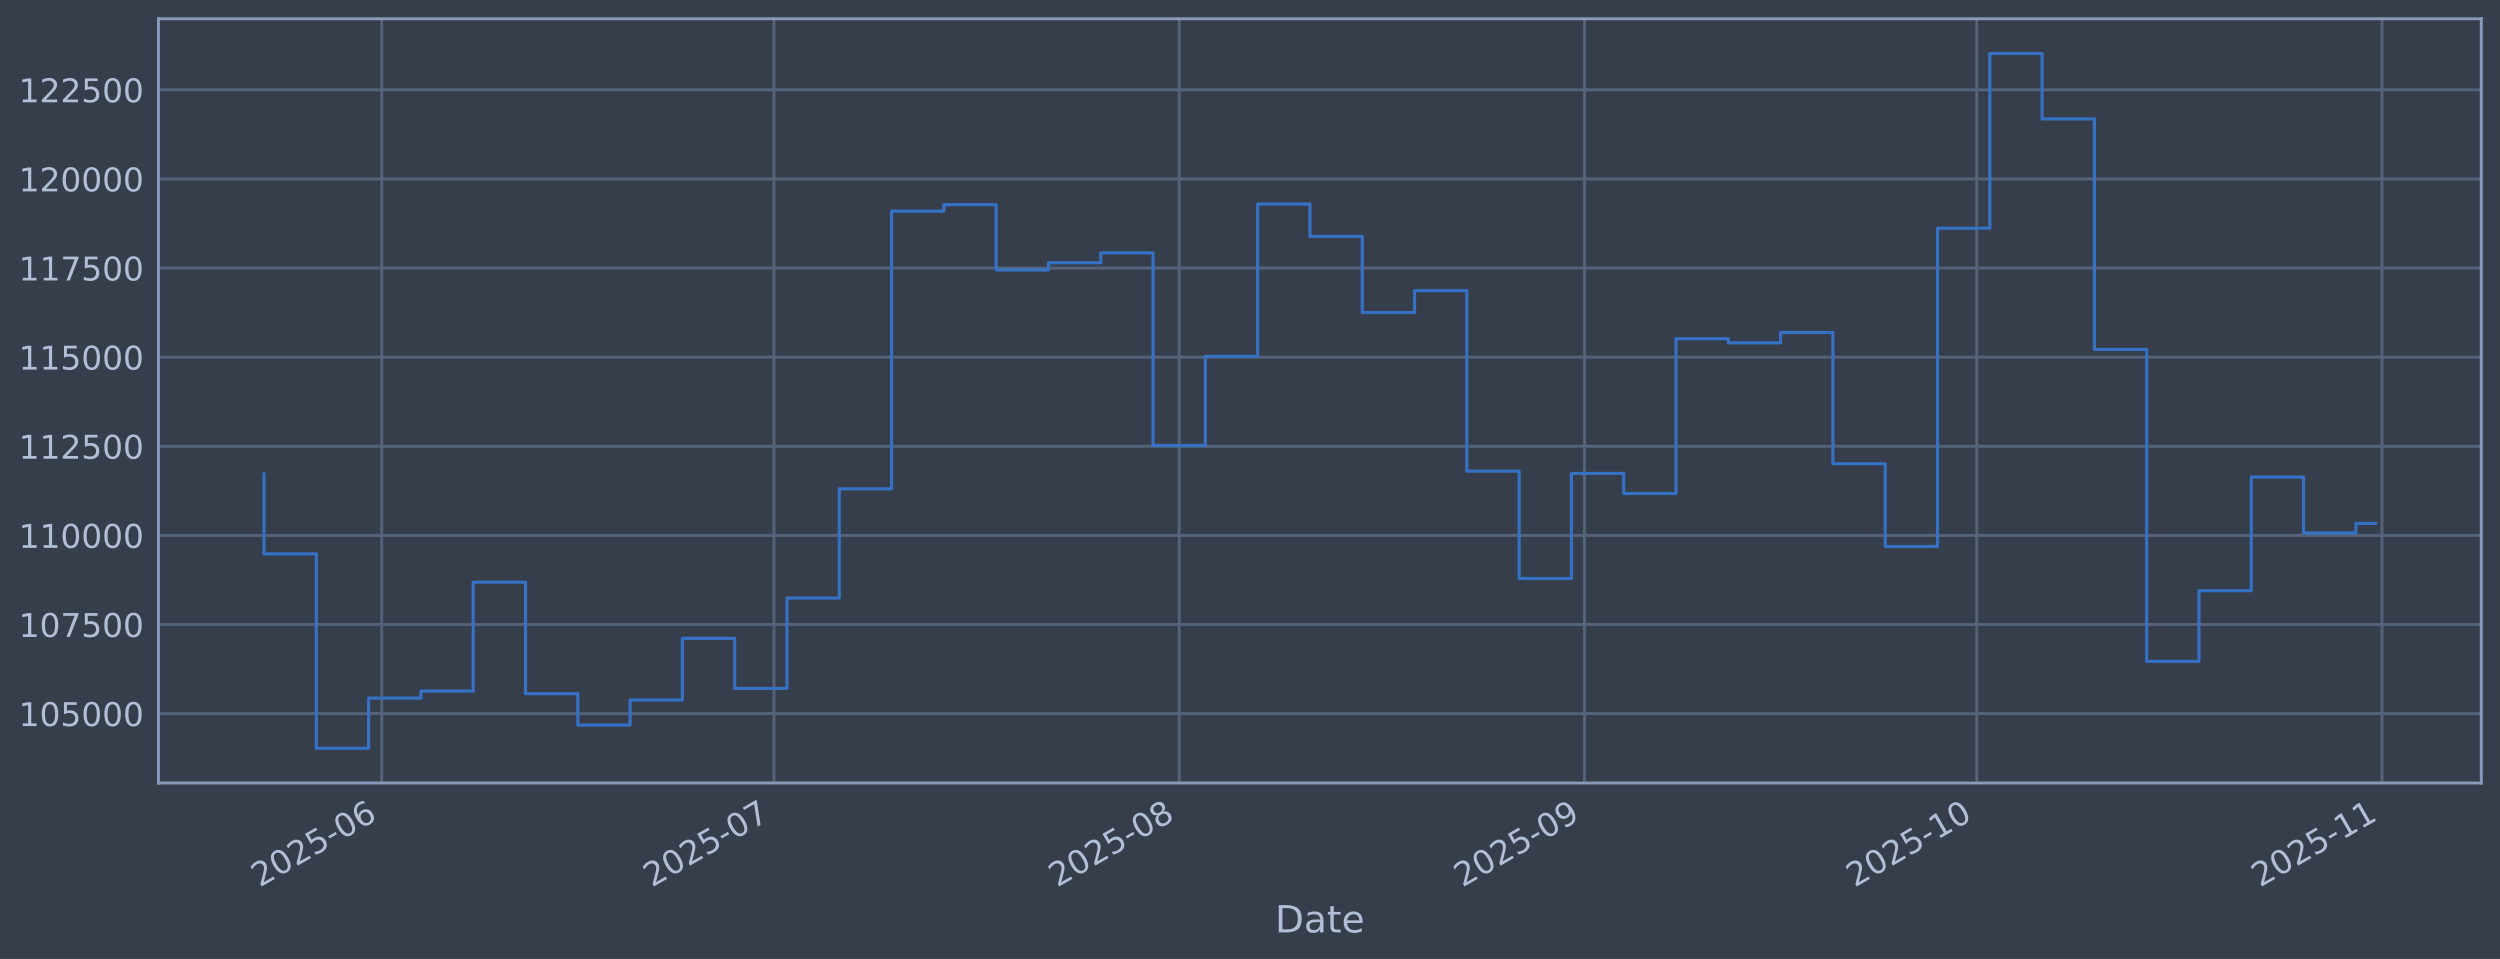
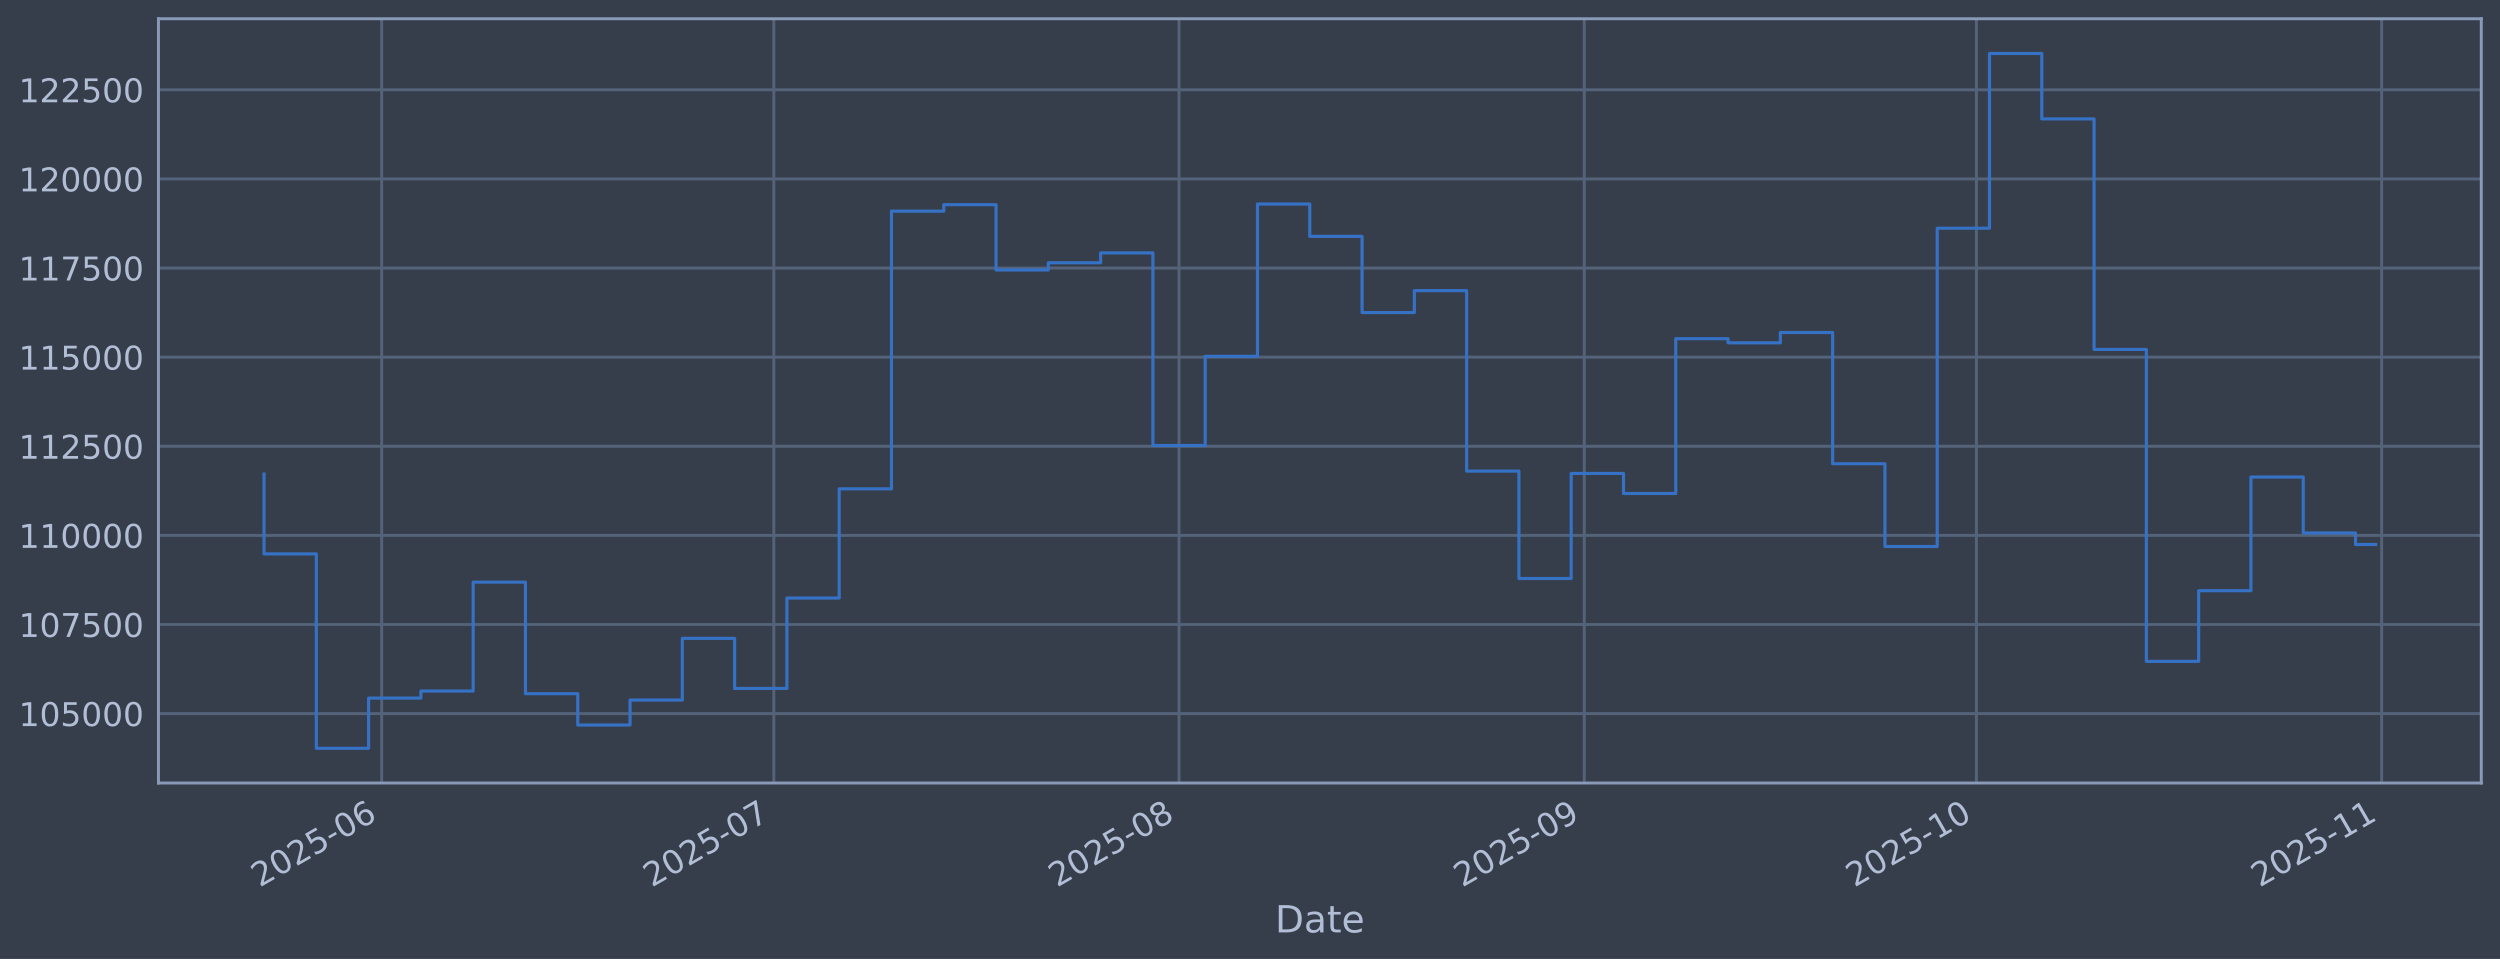
<svg xmlns="http://www.w3.org/2000/svg" xmlns:xlink="http://www.w3.org/1999/xlink" width="960.9pt" height="368.58pt" viewBox="0 0 960.9 368.58" version="1.1">
  <defs>
    <style type="text/css">*{stroke-linejoin: round; stroke-linecap: butt}</style>
  </defs>
  <g id="figure_1">
    <g id="patch_1">
      <path d="M 0 368.58  L 960.9 368.58  L 960.9 0  L 0 0  z " style="fill: #373e4b" />
    </g>
    <g id="axes_1">
      <g id="patch_2">
        <path d="M 60.901 300.96  L 953.701 300.96  L 953.701 7.2  L 60.901 7.2  z " style="fill: #373e4b" />
      </g>
      <g id="matplotlib.axis_1">
        <g id="xtick_1">
          <g id="line2d_1">
-             <path d="M 146.708 300.96  L 146.708 7.2  " clip-path="url(#p58431b6469)" style="fill: none; stroke: #546379; stroke-width: 1.12; stroke-linecap: square" />
+             <path d="M 146.701 300.96  L 146.701 7.2  " clip-path="url(#p66ea7dc3ce)" style="fill: none; stroke: #546379; stroke-width: 1.12; stroke-linecap: square" />
          </g>
          <g id="line2d_2" />
          <g id="text_1">
-             <g style="fill: #b1bed6" transform="translate(99.80495 341.1745) rotate(-30) scale(0.126 -0.126)">
+             <g style="fill: #b1bed6" transform="translate(99.79728 341.1745) rotate(-30) scale(0.126 -0.126)">
              <defs>
                <path id="DejaVuSans-32" d="M 1228 531  L 3431 531  L 3431 0  L 469 0  L 469 531  Q 828 903 1448 1529  Q 2069 2156 2228 2338  Q 2531 2678 2651 2914  Q 2772 3150 2772 3378  Q 2772 3750 2511 3984  Q 2250 4219 1831 4219  Q 1534 4219 1204 4116  Q 875 4013 500 3803  L 500 4441  Q 881 4594 1212 4672  Q 1544 4750 1819 4750  Q 2544 4750 2975 4387  Q 3406 4025 3406 3419  Q 3406 3131 3298 2873  Q 3191 2616 2906 2266  Q 2828 2175 2409 1742  Q 1991 1309 1228 531  z " transform="scale(0.015625)" />
                <path id="DejaVuSans-30" d="M 2034 4250  Q 1547 4250 1301 3770  Q 1056 3291 1056 2328  Q 1056 1369 1301 889  Q 1547 409 2034 409  Q 2525 409 2770 889  Q 3016 1369 3016 2328  Q 3016 3291 2770 3770  Q 2525 4250 2034 4250  z M 2034 4750  Q 2819 4750 3233 4129  Q 3647 3509 3647 2328  Q 3647 1150 3233 529  Q 2819 -91 2034 -91  Q 1250 -91 836 529  Q 422 1150 422 2328  Q 422 3509 836 4129  Q 1250 4750 2034 4750  z " transform="scale(0.015625)" />
                <path id="DejaVuSans-35" d="M 691 4666  L 3169 4666  L 3169 4134  L 1269 4134  L 1269 2991  Q 1406 3038 1543 3061  Q 1681 3084 1819 3084  Q 2600 3084 3056 2656  Q 3513 2228 3513 1497  Q 3513 744 3044 326  Q 2575 -91 1722 -91  Q 1428 -91 1123 -41  Q 819 9 494 109  L 494 744  Q 775 591 1075 516  Q 1375 441 1709 441  Q 2250 441 2565 725  Q 2881 1009 2881 1497  Q 2881 1984 2565 2268  Q 2250 2553 1709 2553  Q 1456 2553 1204 2497  Q 953 2441 691 2322  L 691 4666  z " transform="scale(0.015625)" />
                <path id="DejaVuSans-2d" d="M 313 2009  L 1997 2009  L 1997 1497  L 313 1497  L 313 2009  z " transform="scale(0.015625)" />
                <path id="DejaVuSans-36" d="M 2113 2584  Q 1688 2584 1439 2293  Q 1191 2003 1191 1497  Q 1191 994 1439 701  Q 1688 409 2113 409  Q 2538 409 2786 701  Q 3034 994 3034 1497  Q 3034 2003 2786 2293  Q 2538 2584 2113 2584  z M 3366 4563  L 3366 3988  Q 3128 4100 2886 4159  Q 2644 4219 2406 4219  Q 1781 4219 1451 3797  Q 1122 3375 1075 2522  Q 1259 2794 1537 2939  Q 1816 3084 2150 3084  Q 2853 3084 3261 2657  Q 3669 2231 3669 1497  Q 3669 778 3244 343  Q 2819 -91 2113 -91  Q 1303 -91 875 529  Q 447 1150 447 2328  Q 447 3434 972 4092  Q 1497 4750 2381 4750  Q 2619 4750 2861 4703  Q 3103 4656 3366 4563  z " transform="scale(0.015625)" />
              </defs>
              <use xlink:href="#DejaVuSans-32" />
              <use xlink:href="#DejaVuSans-30" transform="translate(63.62305 0)" />
              <use xlink:href="#DejaVuSans-32" transform="translate(127.2461 0)" />
              <use xlink:href="#DejaVuSans-35" transform="translate(190.8691 0)" />
              <use xlink:href="#DejaVuSans-2d" transform="translate(254.4922 0)" />
              <use xlink:href="#DejaVuSans-30" transform="translate(290.5762 0)" />
              <use xlink:href="#DejaVuSans-36" transform="translate(354.1992 0)" />
            </g>
          </g>
        </g>
        <g id="xtick_2">
          <g id="line2d_3">
-             <path d="M 297.461 300.96  L 297.461 7.2  " clip-path="url(#p58431b6469)" style="fill: none; stroke: #546379; stroke-width: 1.12; stroke-linecap: square" />
+             <path d="M 297.428 300.96  L 297.428 7.2  " clip-path="url(#p66ea7dc3ce)" style="fill: none; stroke: #546379; stroke-width: 1.12; stroke-linecap: square" />
          </g>
          <g id="line2d_4" />
          <g id="text_2">
-             <g style="fill: #b1bed6" transform="translate(250.558 341.1745) rotate(-30) scale(0.126 -0.126)">
+             <g style="fill: #b1bed6" transform="translate(250.5247 341.1745) rotate(-30) scale(0.126 -0.126)">
              <defs>
                <path id="DejaVuSans-37" d="M 525 4666  L 3525 4666  L 3525 4397  L 1831 0  L 1172 0  L 2766 4134  L 525 4134  L 525 4666  z " transform="scale(0.015625)" />
              </defs>
              <use xlink:href="#DejaVuSans-32" />
              <use xlink:href="#DejaVuSans-30" transform="translate(63.62305 0)" />
              <use xlink:href="#DejaVuSans-32" transform="translate(127.2461 0)" />
              <use xlink:href="#DejaVuSans-35" transform="translate(190.8691 0)" />
              <use xlink:href="#DejaVuSans-2d" transform="translate(254.4922 0)" />
              <use xlink:href="#DejaVuSans-30" transform="translate(290.5762 0)" />
              <use xlink:href="#DejaVuSans-37" transform="translate(354.1992 0)" />
            </g>
          </g>
        </g>
        <g id="xtick_3">
          <g id="line2d_5">
-             <path d="M 453.239 300.96  L 453.239 7.2  " clip-path="url(#p58431b6469)" style="fill: none; stroke: #546379; stroke-width: 1.12; stroke-linecap: square" />
+             <path d="M 453.18 300.96  L 453.18 7.2  " clip-path="url(#p66ea7dc3ce)" style="fill: none; stroke: #546379; stroke-width: 1.12; stroke-linecap: square" />
          </g>
          <g id="line2d_6" />
          <g id="text_3">
-             <g style="fill: #b1bed6" transform="translate(406.3361 341.1745) rotate(-30) scale(0.126 -0.126)">
+             <g style="fill: #b1bed6" transform="translate(406.2764 341.1745) rotate(-30) scale(0.126 -0.126)">
              <defs>
                <path id="DejaVuSans-38" d="M 2034 2216  Q 1584 2216 1326 1975  Q 1069 1734 1069 1313  Q 1069 891 1326 650  Q 1584 409 2034 409  Q 2484 409 2743 651  Q 3003 894 3003 1313  Q 3003 1734 2745 1975  Q 2488 2216 2034 2216  z M 1403 2484  Q 997 2584 770 2862  Q 544 3141 544 3541  Q 544 4100 942 4425  Q 1341 4750 2034 4750  Q 2731 4750 3128 4425  Q 3525 4100 3525 3541  Q 3525 3141 3298 2862  Q 3072 2584 2669 2484  Q 3125 2378 3379 2068  Q 3634 1759 3634 1313  Q 3634 634 3220 271  Q 2806 -91 2034 -91  Q 1263 -91 848 271  Q 434 634 434 1313  Q 434 1759 690 2068  Q 947 2378 1403 2484  z M 1172 3481  Q 1172 3119 1398 2916  Q 1625 2713 2034 2713  Q 2441 2713 2670 2916  Q 2900 3119 2900 3481  Q 2900 3844 2670 4047  Q 2441 4250 2034 4250  Q 1625 4250 1398 4047  Q 1172 3844 1172 3481  z " transform="scale(0.015625)" />
              </defs>
              <use xlink:href="#DejaVuSans-32" />
              <use xlink:href="#DejaVuSans-30" transform="translate(63.62305 0)" />
              <use xlink:href="#DejaVuSans-32" transform="translate(127.2461 0)" />
              <use xlink:href="#DejaVuSans-35" transform="translate(190.8691 0)" />
              <use xlink:href="#DejaVuSans-2d" transform="translate(254.4922 0)" />
              <use xlink:href="#DejaVuSans-30" transform="translate(290.5762 0)" />
              <use xlink:href="#DejaVuSans-38" transform="translate(354.1992 0)" />
            </g>
          </g>
        </g>
        <g id="xtick_4">
          <g id="line2d_7">
-             <path d="M 609.018 300.96  L 609.018 7.2  " clip-path="url(#p58431b6469)" style="fill: none; stroke: #546379; stroke-width: 1.12; stroke-linecap: square" />
+             <path d="M 608.931 300.96  L 608.931 7.2  " clip-path="url(#p66ea7dc3ce)" style="fill: none; stroke: #546379; stroke-width: 1.12; stroke-linecap: square" />
          </g>
          <g id="line2d_8" />
          <g id="text_4">
-             <g style="fill: #b1bed6" transform="translate(562.1142 341.1745) rotate(-30) scale(0.126 -0.126)">
+             <g style="fill: #b1bed6" transform="translate(562.0281 341.1745) rotate(-30) scale(0.126 -0.126)">
              <defs>
                <path id="DejaVuSans-39" d="M 703 97  L 703 672  Q 941 559 1184 500  Q 1428 441 1663 441  Q 2288 441 2617 861  Q 2947 1281 2994 2138  Q 2813 1869 2534 1725  Q 2256 1581 1919 1581  Q 1219 1581 811 2004  Q 403 2428 403 3163  Q 403 3881 828 4315  Q 1253 4750 1959 4750  Q 2769 4750 3195 4129  Q 3622 3509 3622 2328  Q 3622 1225 3098 567  Q 2575 -91 1691 -91  Q 1453 -91 1209 -44  Q 966 3 703 97  z M 1959 2075  Q 2384 2075 2632 2365  Q 2881 2656 2881 3163  Q 2881 3666 2632 3958  Q 2384 4250 1959 4250  Q 1534 4250 1286 3958  Q 1038 3666 1038 3163  Q 1038 2656 1286 2365  Q 1534 2075 1959 2075  z " transform="scale(0.015625)" />
              </defs>
              <use xlink:href="#DejaVuSans-32" />
              <use xlink:href="#DejaVuSans-30" transform="translate(63.62305 0)" />
              <use xlink:href="#DejaVuSans-32" transform="translate(127.2461 0)" />
              <use xlink:href="#DejaVuSans-35" transform="translate(190.8691 0)" />
              <use xlink:href="#DejaVuSans-2d" transform="translate(254.4922 0)" />
              <use xlink:href="#DejaVuSans-30" transform="translate(290.5762 0)" />
              <use xlink:href="#DejaVuSans-39" transform="translate(354.1992 0)" />
            </g>
          </g>
        </g>
        <g id="xtick_5">
          <g id="line2d_9">
-             <path d="M 759.771 300.96  L 759.771 7.2  " clip-path="url(#p58431b6469)" style="fill: none; stroke: #546379; stroke-width: 1.12; stroke-linecap: square" />
+             <path d="M 759.659 300.96  L 759.659 7.2  " clip-path="url(#p66ea7dc3ce)" style="fill: none; stroke: #546379; stroke-width: 1.12; stroke-linecap: square" />
          </g>
          <g id="line2d_10" />
          <g id="text_5">
-             <g style="fill: #b1bed6" transform="translate(712.8673 341.1745) rotate(-30) scale(0.126 -0.126)">
+             <g style="fill: #b1bed6" transform="translate(712.7555 341.1745) rotate(-30) scale(0.126 -0.126)">
              <defs>
                <path id="DejaVuSans-31" d="M 794 531  L 1825 531  L 1825 4091  L 703 3866  L 703 4441  L 1819 4666  L 2450 4666  L 2450 531  L 3481 531  L 3481 0  L 794 0  L 794 531  z " transform="scale(0.015625)" />
              </defs>
              <use xlink:href="#DejaVuSans-32" />
              <use xlink:href="#DejaVuSans-30" transform="translate(63.62305 0)" />
              <use xlink:href="#DejaVuSans-32" transform="translate(127.2461 0)" />
              <use xlink:href="#DejaVuSans-35" transform="translate(190.8691 0)" />
              <use xlink:href="#DejaVuSans-2d" transform="translate(254.4922 0)" />
              <use xlink:href="#DejaVuSans-31" transform="translate(290.5762 0)" />
              <use xlink:href="#DejaVuSans-30" transform="translate(354.1992 0)" />
            </g>
          </g>
        </g>
        <g id="xtick_6">
          <g id="line2d_11">
-             <path d="M 915.549 300.96  L 915.549 7.2  " clip-path="url(#p58431b6469)" style="fill: none; stroke: #546379; stroke-width: 1.12; stroke-linecap: square" />
+             <path d="M 915.411 300.96  L 915.411 7.2  " clip-path="url(#p66ea7dc3ce)" style="fill: none; stroke: #546379; stroke-width: 1.12; stroke-linecap: square" />
          </g>
          <g id="line2d_12" />
          <g id="text_6">
-             <g style="fill: #b1bed6" transform="translate(868.6454 341.1745) rotate(-30) scale(0.126 -0.126)">
+             <g style="fill: #b1bed6" transform="translate(868.5072 341.1745) rotate(-30) scale(0.126 -0.126)">
              <use xlink:href="#DejaVuSans-32" />
              <use xlink:href="#DejaVuSans-30" transform="translate(63.62305 0)" />
              <use xlink:href="#DejaVuSans-32" transform="translate(127.2461 0)" />
              <use xlink:href="#DejaVuSans-35" transform="translate(190.8691 0)" />
              <use xlink:href="#DejaVuSans-2d" transform="translate(254.4922 0)" />
              <use xlink:href="#DejaVuSans-31" transform="translate(290.5762 0)" />
              <use xlink:href="#DejaVuSans-31" transform="translate(354.1992 0)" />
            </g>
          </g>
        </g>
        <g id="text_7">
          <g style="fill: #b1bed6" transform="translate(490.0914 358.3856) scale(0.144 -0.144)">
            <defs>
              <path id="DejaVuSans-44" d="M 1259 4147  L 1259 519  L 2022 519  Q 2988 519 3436 956  Q 3884 1394 3884 2338  Q 3884 3275 3436 3711  Q 2988 4147 2022 4147  L 1259 4147  z M 628 4666  L 1925 4666  Q 3281 4666 3915 4102  Q 4550 3538 4550 2338  Q 4550 1131 3912 565  Q 3275 0 1925 0  L 628 0  L 628 4666  z " transform="scale(0.015625)" />
              <path id="DejaVuSans-61" d="M 2194 1759  Q 1497 1759 1228 1600  Q 959 1441 959 1056  Q 959 750 1161 570  Q 1363 391 1709 391  Q 2188 391 2477 730  Q 2766 1069 2766 1631  L 2766 1759  L 2194 1759  z M 3341 1997  L 3341 0  L 2766 0  L 2766 531  Q 2569 213 2275 61  Q 1981 -91 1556 -91  Q 1019 -91 701 211  Q 384 513 384 1019  Q 384 1609 779 1909  Q 1175 2209 1959 2209  L 2766 2209  L 2766 2266  Q 2766 2663 2505 2880  Q 2244 3097 1772 3097  Q 1472 3097 1187 3025  Q 903 2953 641 2809  L 641 3341  Q 956 3463 1253 3523  Q 1550 3584 1831 3584  Q 2591 3584 2966 3190  Q 3341 2797 3341 1997  z " transform="scale(0.015625)" />
              <path id="DejaVuSans-74" d="M 1172 4494  L 1172 3500  L 2356 3500  L 2356 3053  L 1172 3053  L 1172 1153  Q 1172 725 1289 603  Q 1406 481 1766 481  L 2356 481  L 2356 0  L 1766 0  Q 1100 0 847 248  Q 594 497 594 1153  L 594 3053  L 172 3053  L 172 3500  L 594 3500  L 594 4494  L 1172 4494  z " transform="scale(0.015625)" />
              <path id="DejaVuSans-65" d="M 3597 1894  L 3597 1613  L 953 1613  Q 991 1019 1311 708  Q 1631 397 2203 397  Q 2534 397 2845 478  Q 3156 559 3463 722  L 3463 178  Q 3153 47 2828 -22  Q 2503 -91 2169 -91  Q 1331 -91 842 396  Q 353 884 353 1716  Q 353 2575 817 3079  Q 1281 3584 2069 3584  Q 2775 3584 3186 3129  Q 3597 2675 3597 1894  z M 3022 2063  Q 3016 2534 2758 2815  Q 2500 3097 2075 3097  Q 1594 3097 1305 2825  Q 1016 2553 972 2059  L 3022 2063  z " transform="scale(0.015625)" />
            </defs>
            <use xlink:href="#DejaVuSans-44" />
            <use xlink:href="#DejaVuSans-61" transform="translate(77.00195 0)" />
            <use xlink:href="#DejaVuSans-74" transform="translate(138.2812 0)" />
            <use xlink:href="#DejaVuSans-65" transform="translate(177.4902 0)" />
          </g>
        </g>
      </g>
      <g id="matplotlib.axis_2">
        <g id="ytick_1">
          <g id="line2d_13">
-             <path d="M 60.901 274.286  L 953.701 274.286  " clip-path="url(#p58431b6469)" style="fill: none; stroke: #546379; stroke-width: 1.12; stroke-linecap: square" />
+             <path d="M 60.901 274.286  L 953.701 274.286  " clip-path="url(#p66ea7dc3ce)" style="fill: none; stroke: #546379; stroke-width: 1.12; stroke-linecap: square" />
          </g>
          <g id="line2d_14" />
          <g id="text_8">
            <g style="fill: #b1bed6" transform="translate(7.2 279.0725) scale(0.126 -0.126)">
              <use xlink:href="#DejaVuSans-31" />
              <use xlink:href="#DejaVuSans-30" transform="translate(63.62305 0)" />
              <use xlink:href="#DejaVuSans-35" transform="translate(127.2461 0)" />
              <use xlink:href="#DejaVuSans-30" transform="translate(190.8691 0)" />
              <use xlink:href="#DejaVuSans-30" transform="translate(254.4922 0)" />
              <use xlink:href="#DejaVuSans-30" transform="translate(318.1152 0)" />
            </g>
          </g>
        </g>
        <g id="ytick_2">
          <g id="line2d_15">
-             <path d="M 60.901 240.033  L 953.701 240.033  " clip-path="url(#p58431b6469)" style="fill: none; stroke: #546379; stroke-width: 1.12; stroke-linecap: square" />
+             <path d="M 60.901 240.033  L 953.701 240.033  " clip-path="url(#p66ea7dc3ce)" style="fill: none; stroke: #546379; stroke-width: 1.12; stroke-linecap: square" />
          </g>
          <g id="line2d_16" />
          <g id="text_9">
            <g style="fill: #b1bed6" transform="translate(7.2 244.8204) scale(0.126 -0.126)">
              <use xlink:href="#DejaVuSans-31" />
              <use xlink:href="#DejaVuSans-30" transform="translate(63.62305 0)" />
              <use xlink:href="#DejaVuSans-37" transform="translate(127.2461 0)" />
              <use xlink:href="#DejaVuSans-35" transform="translate(190.8691 0)" />
              <use xlink:href="#DejaVuSans-30" transform="translate(254.4922 0)" />
              <use xlink:href="#DejaVuSans-30" transform="translate(318.1152 0)" />
            </g>
          </g>
        </g>
        <g id="ytick_3">
          <g id="line2d_17">
-             <path d="M 60.901 205.781  L 953.701 205.781  " clip-path="url(#p58431b6469)" style="fill: none; stroke: #546379; stroke-width: 1.12; stroke-linecap: square" />
+             <path d="M 60.901 205.781  L 953.701 205.781  " clip-path="url(#p66ea7dc3ce)" style="fill: none; stroke: #546379; stroke-width: 1.12; stroke-linecap: square" />
          </g>
          <g id="line2d_18" />
          <g id="text_10">
            <g style="fill: #b1bed6" transform="translate(7.2 210.5682) scale(0.126 -0.126)">
              <use xlink:href="#DejaVuSans-31" />
              <use xlink:href="#DejaVuSans-31" transform="translate(63.62305 0)" />
              <use xlink:href="#DejaVuSans-30" transform="translate(127.2461 0)" />
              <use xlink:href="#DejaVuSans-30" transform="translate(190.8691 0)" />
              <use xlink:href="#DejaVuSans-30" transform="translate(254.4922 0)" />
              <use xlink:href="#DejaVuSans-30" transform="translate(318.1152 0)" />
            </g>
          </g>
        </g>
        <g id="ytick_4">
          <g id="line2d_19">
-             <path d="M 60.901 171.529  L 953.701 171.529  " clip-path="url(#p58431b6469)" style="fill: none; stroke: #546379; stroke-width: 1.12; stroke-linecap: square" />
+             <path d="M 60.901 171.529  L 953.701 171.529  " clip-path="url(#p66ea7dc3ce)" style="fill: none; stroke: #546379; stroke-width: 1.12; stroke-linecap: square" />
          </g>
          <g id="line2d_20" />
          <g id="text_11">
            <g style="fill: #b1bed6" transform="translate(7.2 176.316) scale(0.126 -0.126)">
              <use xlink:href="#DejaVuSans-31" />
              <use xlink:href="#DejaVuSans-31" transform="translate(63.62305 0)" />
              <use xlink:href="#DejaVuSans-32" transform="translate(127.2461 0)" />
              <use xlink:href="#DejaVuSans-35" transform="translate(190.8691 0)" />
              <use xlink:href="#DejaVuSans-30" transform="translate(254.4922 0)" />
              <use xlink:href="#DejaVuSans-30" transform="translate(318.1152 0)" />
            </g>
          </g>
        </g>
        <g id="ytick_5">
          <g id="line2d_21">
-             <path d="M 60.901 137.277  L 953.701 137.277  " clip-path="url(#p58431b6469)" style="fill: none; stroke: #546379; stroke-width: 1.12; stroke-linecap: square" />
+             <path d="M 60.901 137.277  L 953.701 137.277  " clip-path="url(#p66ea7dc3ce)" style="fill: none; stroke: #546379; stroke-width: 1.12; stroke-linecap: square" />
          </g>
          <g id="line2d_22" />
          <g id="text_12">
            <g style="fill: #b1bed6" transform="translate(7.2 142.0639) scale(0.126 -0.126)">
              <use xlink:href="#DejaVuSans-31" />
              <use xlink:href="#DejaVuSans-31" transform="translate(63.62305 0)" />
              <use xlink:href="#DejaVuSans-35" transform="translate(127.2461 0)" />
              <use xlink:href="#DejaVuSans-30" transform="translate(190.8691 0)" />
              <use xlink:href="#DejaVuSans-30" transform="translate(254.4922 0)" />
              <use xlink:href="#DejaVuSans-30" transform="translate(318.1152 0)" />
            </g>
          </g>
        </g>
        <g id="ytick_6">
          <g id="line2d_23">
-             <path d="M 60.901 103.025  L 953.701 103.025  " clip-path="url(#p58431b6469)" style="fill: none; stroke: #546379; stroke-width: 1.12; stroke-linecap: square" />
+             <path d="M 60.901 103.025  L 953.701 103.025  " clip-path="url(#p66ea7dc3ce)" style="fill: none; stroke: #546379; stroke-width: 1.12; stroke-linecap: square" />
          </g>
          <g id="line2d_24" />
          <g id="text_13">
            <g style="fill: #b1bed6" transform="translate(7.2 107.8117) scale(0.126 -0.126)">
              <use xlink:href="#DejaVuSans-31" />
              <use xlink:href="#DejaVuSans-31" transform="translate(63.62305 0)" />
              <use xlink:href="#DejaVuSans-37" transform="translate(127.2461 0)" />
              <use xlink:href="#DejaVuSans-35" transform="translate(190.8691 0)" />
              <use xlink:href="#DejaVuSans-30" transform="translate(254.4922 0)" />
              <use xlink:href="#DejaVuSans-30" transform="translate(318.1152 0)" />
            </g>
          </g>
        </g>
        <g id="ytick_7">
          <g id="line2d_25">
-             <path d="M 60.901 68.773  L 953.701 68.773  " clip-path="url(#p58431b6469)" style="fill: none; stroke: #546379; stroke-width: 1.12; stroke-linecap: square" />
+             <path d="M 60.901 68.773  L 953.701 68.773  " clip-path="url(#p66ea7dc3ce)" style="fill: none; stroke: #546379; stroke-width: 1.12; stroke-linecap: square" />
          </g>
          <g id="line2d_26" />
          <g id="text_14">
            <g style="fill: #b1bed6" transform="translate(7.2 73.55953) scale(0.126 -0.126)">
              <use xlink:href="#DejaVuSans-31" />
              <use xlink:href="#DejaVuSans-32" transform="translate(63.62305 0)" />
              <use xlink:href="#DejaVuSans-30" transform="translate(127.2461 0)" />
              <use xlink:href="#DejaVuSans-30" transform="translate(190.8691 0)" />
              <use xlink:href="#DejaVuSans-30" transform="translate(254.4922 0)" />
              <use xlink:href="#DejaVuSans-30" transform="translate(318.1152 0)" />
            </g>
          </g>
        </g>
        <g id="ytick_8">
          <g id="line2d_27">
-             <path d="M 60.901 34.52  L 953.701 34.52  " clip-path="url(#p58431b6469)" style="fill: none; stroke: #546379; stroke-width: 1.12; stroke-linecap: square" />
+             <path d="M 60.901 34.52  L 953.701 34.52  " clip-path="url(#p66ea7dc3ce)" style="fill: none; stroke: #546379; stroke-width: 1.12; stroke-linecap: square" />
          </g>
          <g id="line2d_28" />
          <g id="text_15">
            <g style="fill: #b1bed6" transform="translate(7.2 39.30736) scale(0.126 -0.126)">
              <use xlink:href="#DejaVuSans-31" />
              <use xlink:href="#DejaVuSans-32" transform="translate(63.62305 0)" />
              <use xlink:href="#DejaVuSans-32" transform="translate(127.2461 0)" />
              <use xlink:href="#DejaVuSans-35" transform="translate(190.8691 0)" />
              <use xlink:href="#DejaVuSans-30" transform="translate(254.4922 0)" />
              <use xlink:href="#DejaVuSans-30" transform="translate(318.1152 0)" />
            </g>
          </g>
        </g>
      </g>
      <g id="line2d_29">
-         <path d="M 101.482 182.186  L 101.482 212.888  L 121.583 212.888  L 121.583 287.607  L 141.683 287.607  L 141.683 268.333  L 161.784 268.333  L 161.784 265.613  L 181.884 265.613  L 181.884 223.75  L 201.984 223.75  L 201.984 266.631  L 222.085 266.631  L 222.085 278.665  L 242.185 278.665  L 242.185 269.075  L 262.286 269.075  L 262.286 245.372  L 282.386 245.372  L 282.386 264.615  L 302.486 264.615  L 302.486 229.852  L 322.587 229.852  L 322.587 187.898  L 342.687 187.898  L 342.687 81.166  L 362.788 81.166  L 362.788 78.68  L 382.888 78.68  L 382.888 103.754  L 402.988 103.754  L 402.988 100.992  L 423.089 100.992  L 423.089 97.194  L 443.189 97.194  L 443.189 171.232  L 463.29 171.232  L 463.29 136.942  L 483.39 136.942  L 483.39 78.426  L 503.49 78.426  L 503.49 90.86  L 523.591 90.86  L 523.591 120.135  L 543.691 120.135  L 543.691 111.698  L 563.792 111.698  L 563.792 181.072  L 583.892 181.072  L 583.892 222.348  L 603.992 222.348  L 603.992 181.975  L 624.093 181.975  L 624.093 189.676  L 644.193 189.676  L 644.193 130.184  L 664.294 130.184  L 664.294 131.764  L 684.394 131.764  L 684.394 127.804  L 704.494 127.804  L 704.494 178.239  L 724.595 178.239  L 724.595 210.044  L 744.695 210.044  L 744.695 87.711  L 764.796 87.711  L 764.796 20.553  L 784.896 20.553  L 784.896 45.695  L 804.996 45.695  L 804.996 134.311  L 825.097 134.311  L 825.097 254.199  L 845.197 254.199  L 845.197 227.044  L 865.298 227.044  L 865.298 183.344  L 885.398 183.344  L 885.398 204.842  L 905.498 204.842  L 905.498 201.174  L 913.119 201.174  " clip-path="url(#p58431b6469)" style="fill: none; stroke: #3572c6; stroke-width: 1.2; stroke-linecap: square" />
+         <path d="M 101.482 182.186  L 101.482 212.888  L 121.579 212.888  L 121.579 287.607  L 141.676 287.607  L 141.676 268.333  L 161.773 268.333  L 161.773 265.613  L 181.87 265.613  L 181.87 223.75  L 201.967 223.75  L 201.967 266.631  L 222.064 266.631  L 222.064 278.665  L 242.161 278.665  L 242.161 269.075  L 262.258 269.075  L 262.258 245.372  L 282.355 245.372  L 282.355 264.615  L 302.452 264.615  L 302.452 229.852  L 322.549 229.852  L 322.549 187.898  L 342.646 187.898  L 342.646 81.166  L 362.743 81.166  L 362.743 78.68  L 382.84 78.68  L 382.84 103.754  L 402.937 103.754  L 402.937 100.992  L 423.034 100.992  L 423.034 97.194  L 443.131 97.194  L 443.131 171.232  L 463.228 171.232  L 463.228 136.942  L 483.325 136.942  L 483.325 78.426  L 503.422 78.426  L 503.422 90.86  L 523.519 90.86  L 523.519 120.135  L 543.616 120.135  L 543.616 111.698  L 563.713 111.698  L 563.713 181.072  L 583.81 181.072  L 583.81 222.348  L 603.907 222.348  L 603.907 181.975  L 624.004 181.975  L 624.004 189.676  L 644.101 189.676  L 644.101 130.184  L 664.198 130.184  L 664.198 131.764  L 684.295 131.764  L 684.295 127.804  L 704.392 127.804  L 704.392 178.239  L 724.489 178.239  L 724.489 210.044  L 744.586 210.044  L 744.586 87.711  L 764.683 87.711  L 764.683 20.553  L 784.78 20.553  L 784.78 45.695  L 804.877 45.695  L 804.877 134.311  L 824.974 134.311  L 824.974 254.199  L 845.071 254.199  L 845.071 227.044  L 865.168 227.044  L 865.168 183.344  L 885.265 183.344  L 885.265 204.842  L 905.362 204.842  L 905.362 209.288  L 913.119 209.288  " clip-path="url(#p66ea7dc3ce)" style="fill: none; stroke: #3572c6; stroke-width: 1.2; stroke-linecap: square" />
      </g>
      <g id="patch_3">
        <path d="M 60.901 300.96  L 60.901 7.2  " style="fill: none; stroke: #899ab8; stroke-width: 1.12; stroke-linejoin: miter; stroke-linecap: square" />
      </g>
      <g id="patch_4">
        <path d="M 953.701 300.96  L 953.701 7.2  " style="fill: none; stroke: #899ab8; stroke-width: 1.12; stroke-linejoin: miter; stroke-linecap: square" />
      </g>
      <g id="patch_5">
        <path d="M 60.901 300.96  L 953.701 300.96  " style="fill: none; stroke: #899ab8; stroke-width: 1.12; stroke-linejoin: miter; stroke-linecap: square" />
      </g>
      <g id="patch_6">
        <path d="M 60.901 7.2  L 953.701 7.2  " style="fill: none; stroke: #899ab8; stroke-width: 1.12; stroke-linejoin: miter; stroke-linecap: square" />
      </g>
    </g>
  </g>
  <defs>
-     <clipPath id="p58431b6469">
+     <clipPath id="p66ea7dc3ce">
      <rect x="60.901" y="7.2" width="892.8" height="293.76" />
    </clipPath>
  </defs>
</svg>
